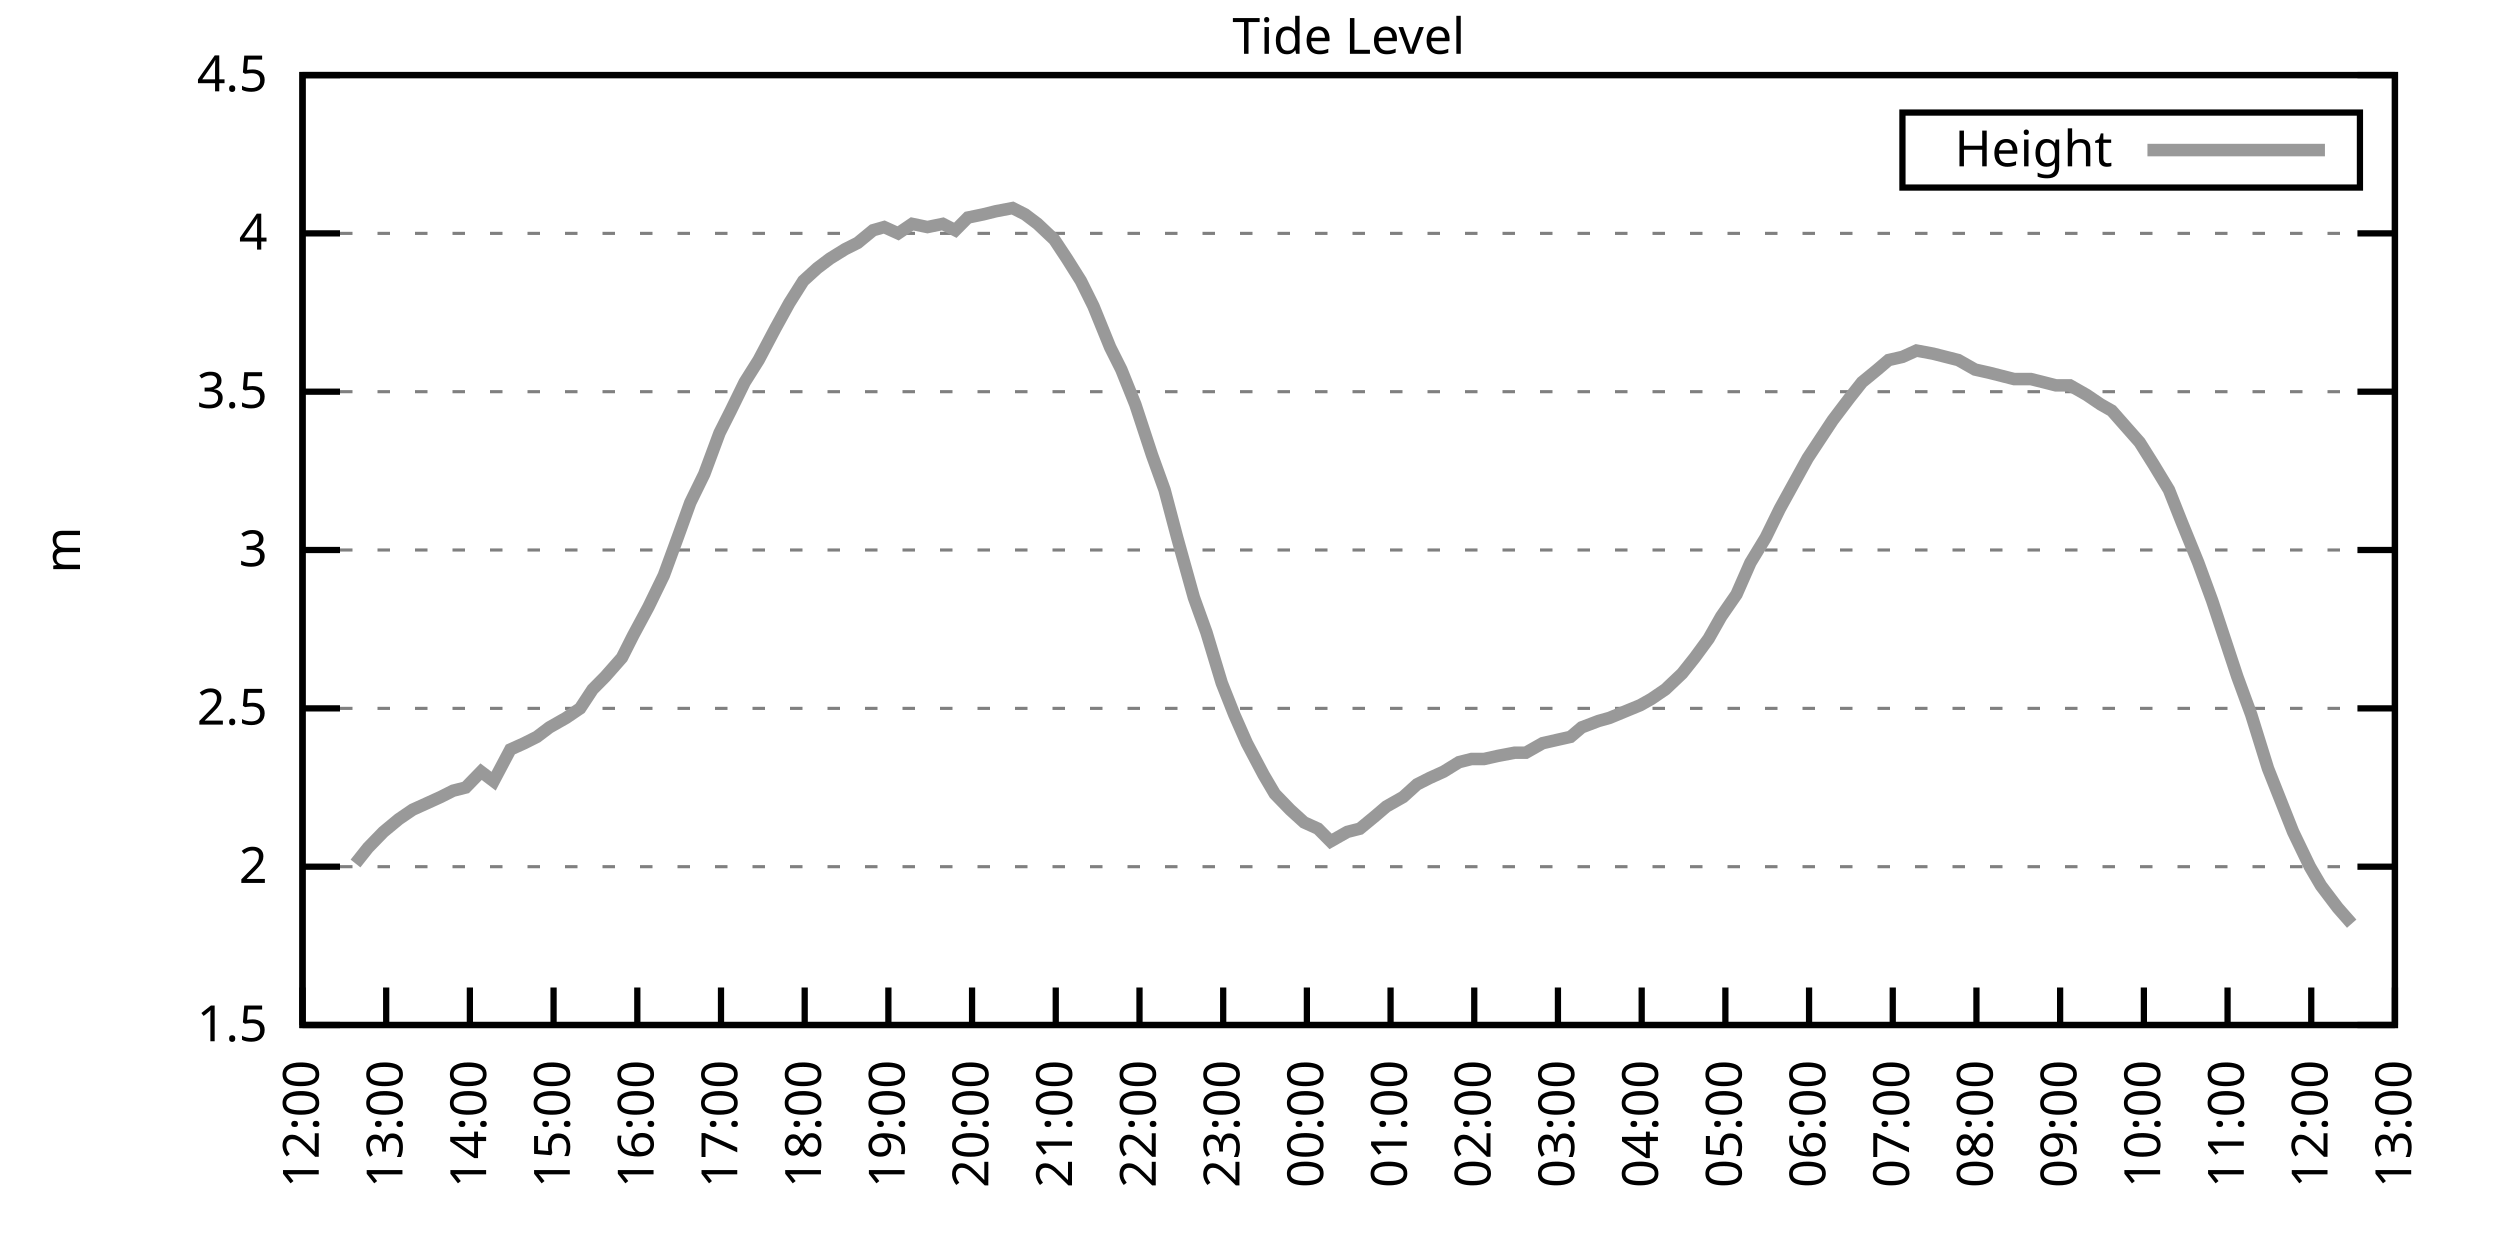
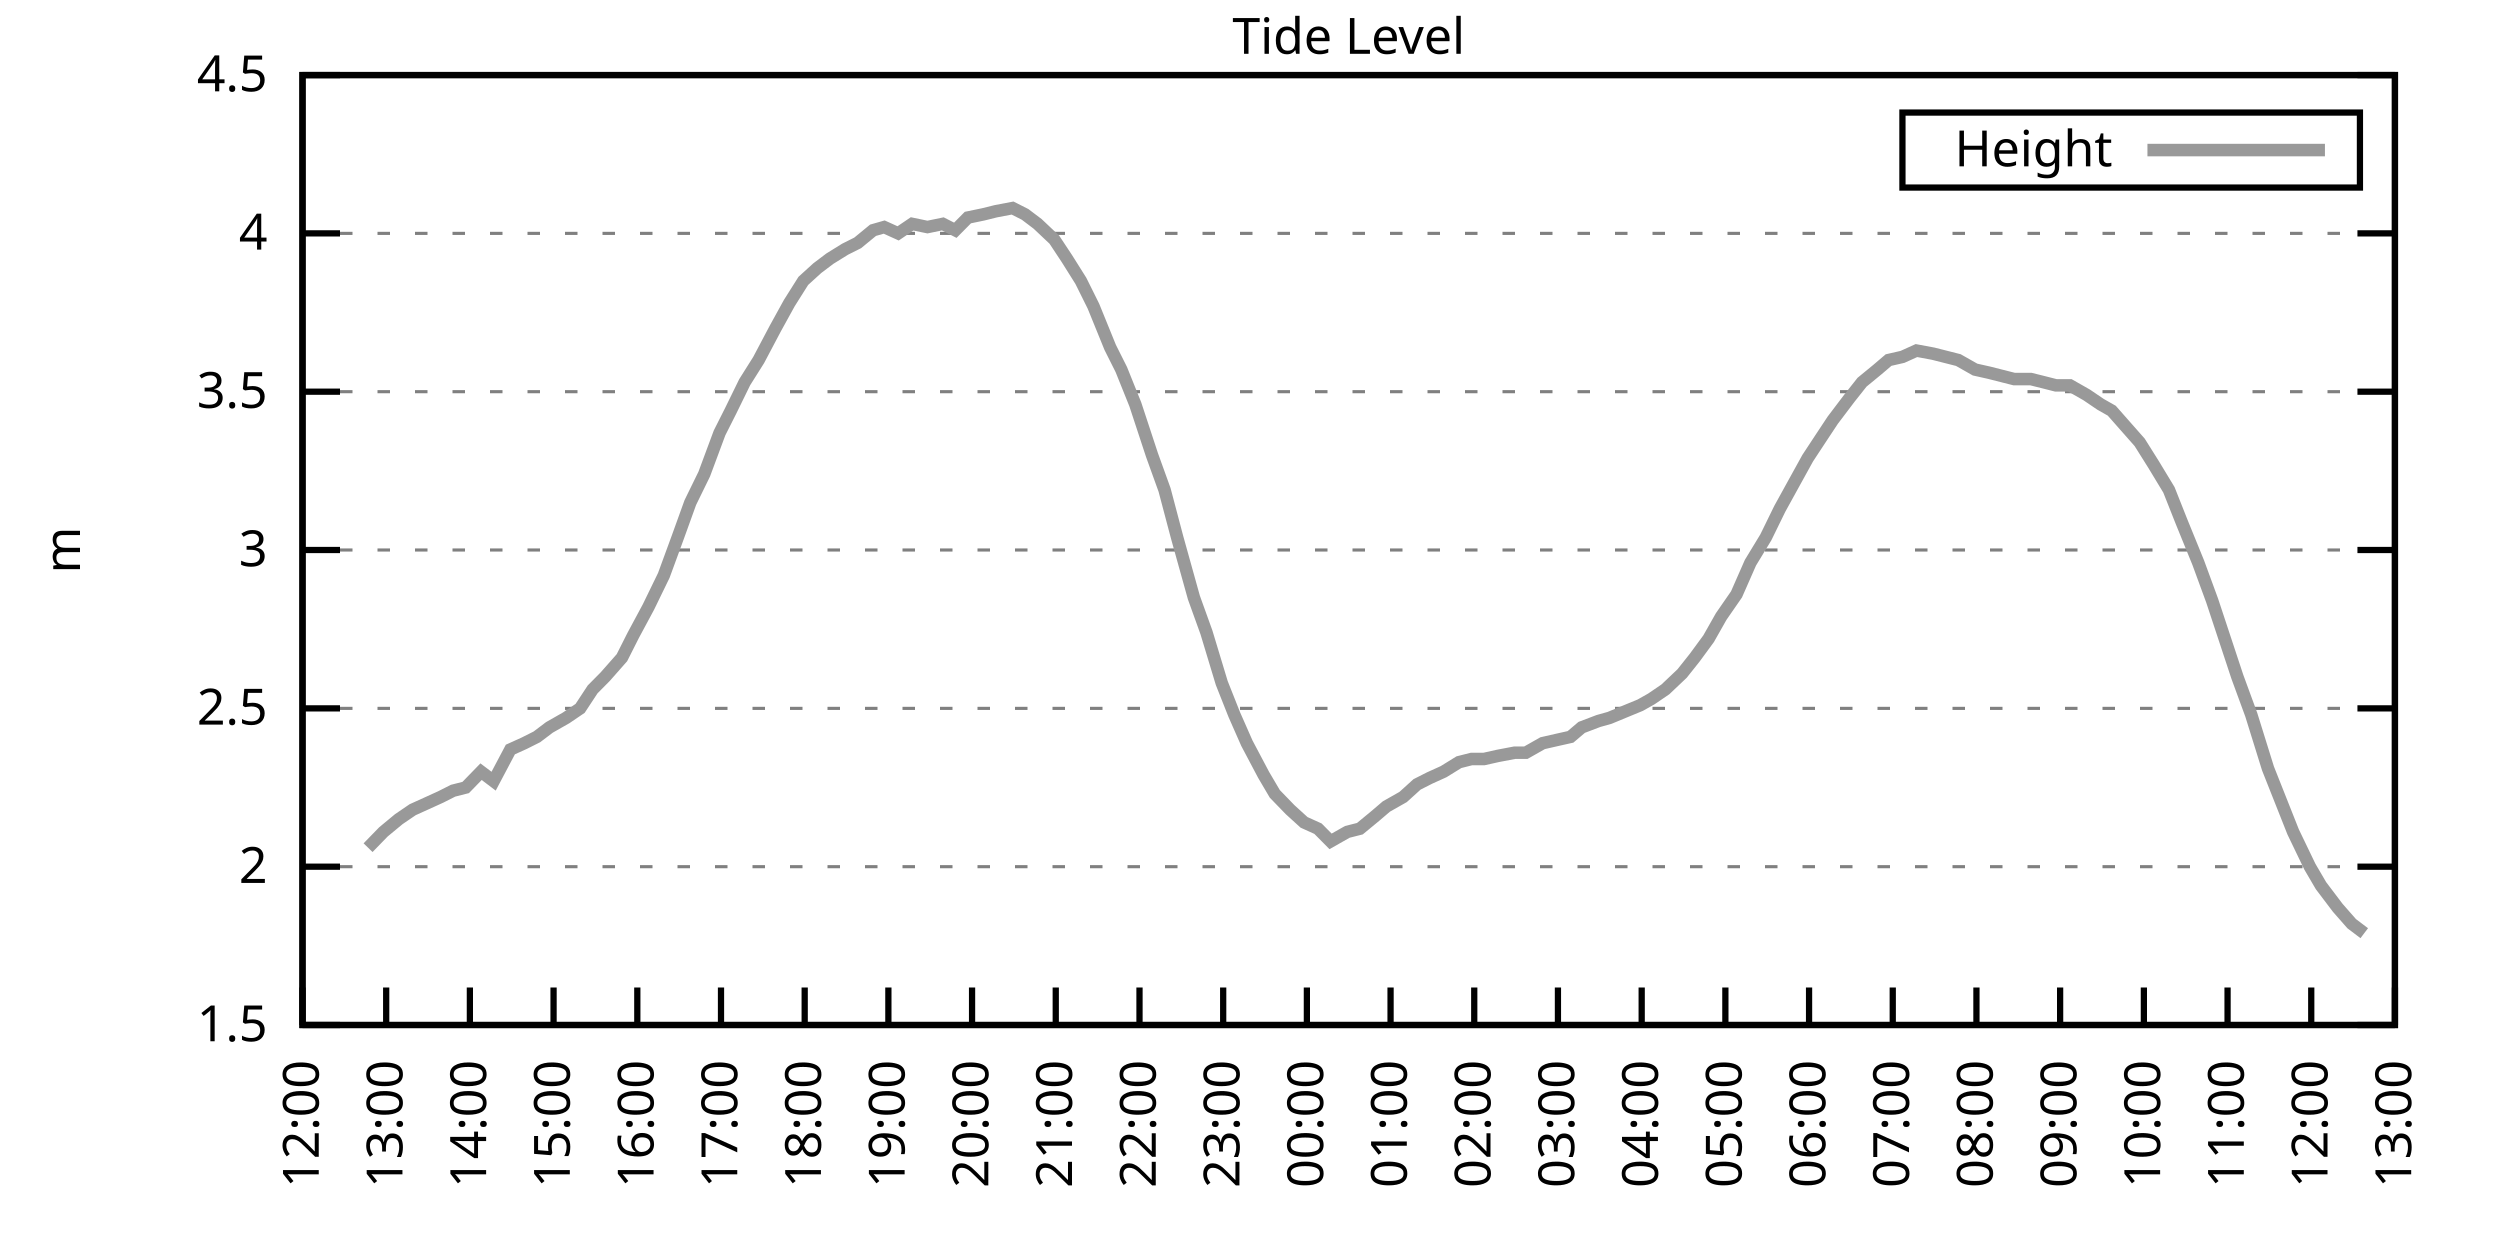
<svg xmlns="http://www.w3.org/2000/svg" xmlns:xlink="http://www.w3.org/1999/xlink" width="400" height="200" viewBox="0 0 400 200">
  <g id="gnuplot_canvas">
    <rect x="0" y="0" width="400" height="200" fill="none" />
    <defs>
      <circle id="gpDot" r="0.5" stroke-width="0.5" stroke="currentColor" />
      <path id="gpPt0" stroke-width="0.333" stroke="currentColor" d="M-1,0 h2 M0,-1 v2" />
      <path id="gpPt1" stroke-width="0.333" stroke="currentColor" d="M-1,-1 L1,1 M1,-1 L-1,1" />
      <path id="gpPt2" stroke-width="0.333" stroke="currentColor" d="M-1,0 L1,0 M0,-1 L0,1 M-1,-1 L1,1 M-1,1 L1,-1" />
      <rect id="gpPt3" stroke-width="0.333" stroke="currentColor" x="-1" y="-1" width="2" height="2" />
      <rect id="gpPt4" stroke-width="0.333" stroke="currentColor" fill="currentColor" x="-1" y="-1" width="2" height="2" />
      <circle id="gpPt5" stroke-width="0.333" stroke="currentColor" cx="0" cy="0" r="1" />
      <use xlink:href="#gpPt5" id="gpPt6" fill="currentColor" stroke="none" />
      <path id="gpPt7" stroke-width="0.333" stroke="currentColor" d="M0,-1.33 L-1.33,0.67 L1.33,0.67 z" />
      <use xlink:href="#gpPt7" id="gpPt8" fill="currentColor" stroke="none" />
      <use xlink:href="#gpPt7" id="gpPt9" stroke="currentColor" transform="rotate(180)" />
      <use xlink:href="#gpPt9" id="gpPt10" fill="currentColor" stroke="none" />
      <use xlink:href="#gpPt3" id="gpPt11" stroke="currentColor" transform="rotate(45)" />
      <use xlink:href="#gpPt11" id="gpPt12" fill="currentColor" stroke="none" />
      <path id="gpPt13" stroke-width="0.333" stroke="currentColor" d="M0,1.330 L1.265,0.411 L0.782,-1.067 L-0.782,-1.076 L-1.265,0.411 z" />
      <use xlink:href="#gpPt13" id="gpPt14" fill="currentColor" stroke="none" />
      <filter id="textbox" filterUnits="objectBoundingBox" x="0" y="0" height="1" width="1">
        <feFlood flood-color="white" flood-opacity="1" result="bgnd" />
        <feComposite in="SourceGraphic" in2="bgnd" operator="atop" />
      </filter>
      <filter id="greybox" filterUnits="objectBoundingBox" x="0" y="0" height="1" width="1">
        <feFlood flood-color="lightgrey" flood-opacity="1" result="grey" />
        <feComposite in="SourceGraphic" in2="grey" operator="atop" />
      </filter>
    </defs>
    <g fill="none" color="white" stroke="currentColor" stroke-width="1.00" stroke-linecap="butt" stroke-linejoin="miter">
</g>
    <g fill="none" color="black" stroke="currentColor" stroke-width="1.00" stroke-linecap="butt" stroke-linejoin="miter">
      <g stroke="none" shape-rendering="crispEdges">
        <polygon fill="rgb(255, 255, 255)" points="48.40,164.00 383.18,164.00 383.18,12.02 48.40,12.02 " />
      </g>
    </g>
    <g fill="none" color="black" stroke="currentColor" stroke-width="1.00" stroke-linecap="butt" stroke-linejoin="miter">
</g>
    <g fill="none" color="black" stroke="black" stroke-width="0.50" stroke-linecap="butt" stroke-linejoin="miter">
</g>
    <g fill="none" color="gray" stroke="currentColor" stroke-width="0.50" stroke-linecap="butt" stroke-linejoin="miter">
      <path stroke="gray" stroke-dasharray="2,4" class="gridline" d="M48.40,164.00 L383.19,164.00  " />
    </g>
    <g fill="none" color="gray" stroke="gray" stroke-width="1.00" stroke-linecap="butt" stroke-linejoin="miter">
</g>
    <g fill="none" color="black" stroke="currentColor" stroke-width="1.00" stroke-linecap="butt" stroke-linejoin="miter">
      <path stroke="black" d="M48.40,164.00 L54.40,164.00 M383.19,164.00 L377.19,164.00  " />
      <g transform="translate(42.80,166.60)" stroke="none" fill="black" font-family="Sans" font-size="8.00" text-anchor="end">
        <text>
          <tspan font-family="Sans"> 1.5</tspan>
        </text>
      </g>
    </g>
    <g fill="none" color="black" stroke="currentColor" stroke-width="1.00" stroke-linecap="butt" stroke-linejoin="miter">
</g>
    <g fill="none" color="black" stroke="black" stroke-width="0.50" stroke-linecap="butt" stroke-linejoin="miter">
</g>
    <g fill="none" color="gray" stroke="currentColor" stroke-width="0.50" stroke-linecap="butt" stroke-linejoin="miter">
      <path stroke="gray" stroke-dasharray="2,4" class="gridline" d="M48.40,138.67 L383.19,138.67  " />
    </g>
    <g fill="none" color="gray" stroke="gray" stroke-width="1.00" stroke-linecap="butt" stroke-linejoin="miter">
</g>
    <g fill="none" color="black" stroke="currentColor" stroke-width="1.00" stroke-linecap="butt" stroke-linejoin="miter">
      <path stroke="black" d="M48.40,138.67 L54.40,138.67 M383.19,138.67 L377.19,138.67  " />
      <g transform="translate(42.80,141.27)" stroke="none" fill="black" font-family="Sans" font-size="8.00" text-anchor="end">
        <text>
          <tspan font-family="Sans"> 2</tspan>
        </text>
      </g>
    </g>
    <g fill="none" color="black" stroke="currentColor" stroke-width="1.00" stroke-linecap="butt" stroke-linejoin="miter">
</g>
    <g fill="none" color="black" stroke="black" stroke-width="0.50" stroke-linecap="butt" stroke-linejoin="miter">
</g>
    <g fill="none" color="gray" stroke="currentColor" stroke-width="0.50" stroke-linecap="butt" stroke-linejoin="miter">
      <path stroke="gray" stroke-dasharray="2,4" class="gridline" d="M48.40,113.34 L383.19,113.34  " />
    </g>
    <g fill="none" color="gray" stroke="gray" stroke-width="1.00" stroke-linecap="butt" stroke-linejoin="miter">
</g>
    <g fill="none" color="black" stroke="currentColor" stroke-width="1.00" stroke-linecap="butt" stroke-linejoin="miter">
      <path stroke="black" d="M48.40,113.34 L54.40,113.34 M383.19,113.34 L377.19,113.34  " />
      <g transform="translate(42.80,115.94)" stroke="none" fill="black" font-family="Sans" font-size="8.00" text-anchor="end">
        <text>
          <tspan font-family="Sans"> 2.5</tspan>
        </text>
      </g>
    </g>
    <g fill="none" color="black" stroke="currentColor" stroke-width="1.00" stroke-linecap="butt" stroke-linejoin="miter">
</g>
    <g fill="none" color="black" stroke="black" stroke-width="0.50" stroke-linecap="butt" stroke-linejoin="miter">
</g>
    <g fill="none" color="gray" stroke="currentColor" stroke-width="0.50" stroke-linecap="butt" stroke-linejoin="miter">
      <path stroke="gray" stroke-dasharray="2,4" class="gridline" d="M48.40,88.00 L383.19,88.00  " />
    </g>
    <g fill="none" color="gray" stroke="gray" stroke-width="1.00" stroke-linecap="butt" stroke-linejoin="miter">
</g>
    <g fill="none" color="black" stroke="currentColor" stroke-width="1.00" stroke-linecap="butt" stroke-linejoin="miter">
      <path stroke="black" d="M48.40,88.00 L54.40,88.00 M383.19,88.00 L377.19,88.00  " />
      <g transform="translate(42.80,90.60)" stroke="none" fill="black" font-family="Sans" font-size="8.00" text-anchor="end">
        <text>
          <tspan font-family="Sans"> 3</tspan>
        </text>
      </g>
    </g>
    <g fill="none" color="black" stroke="currentColor" stroke-width="1.00" stroke-linecap="butt" stroke-linejoin="miter">
</g>
    <g fill="none" color="black" stroke="black" stroke-width="0.50" stroke-linecap="butt" stroke-linejoin="miter">
</g>
    <g fill="none" color="gray" stroke="currentColor" stroke-width="0.50" stroke-linecap="butt" stroke-linejoin="miter">
      <path stroke="gray" stroke-dasharray="2,4" class="gridline" d="M48.40,62.67 L383.19,62.67  " />
    </g>
    <g fill="none" color="gray" stroke="gray" stroke-width="1.00" stroke-linecap="butt" stroke-linejoin="miter">
</g>
    <g fill="none" color="black" stroke="currentColor" stroke-width="1.00" stroke-linecap="butt" stroke-linejoin="miter">
      <path stroke="black" d="M48.40,62.67 L54.40,62.67 M383.19,62.67 L377.19,62.67  " />
      <g transform="translate(42.80,65.27)" stroke="none" fill="black" font-family="Sans" font-size="8.00" text-anchor="end">
        <text>
          <tspan font-family="Sans"> 3.5</tspan>
        </text>
      </g>
    </g>
    <g fill="none" color="black" stroke="currentColor" stroke-width="1.00" stroke-linecap="butt" stroke-linejoin="miter">
</g>
    <g fill="none" color="black" stroke="black" stroke-width="0.50" stroke-linecap="butt" stroke-linejoin="miter">
</g>
    <g fill="none" color="gray" stroke="currentColor" stroke-width="0.50" stroke-linecap="butt" stroke-linejoin="miter">
      <path stroke="gray" stroke-dasharray="2,4" class="gridline" d="M48.40,37.34 L383.19,37.34  " />
    </g>
    <g fill="none" color="gray" stroke="gray" stroke-width="1.00" stroke-linecap="butt" stroke-linejoin="miter">
</g>
    <g fill="none" color="black" stroke="currentColor" stroke-width="1.00" stroke-linecap="butt" stroke-linejoin="miter">
      <path stroke="black" d="M48.40,37.34 L54.40,37.34 M383.19,37.34 L377.19,37.34  " />
      <g transform="translate(42.80,39.94)" stroke="none" fill="black" font-family="Sans" font-size="8.00" text-anchor="end">
        <text>
          <tspan font-family="Sans"> 4</tspan>
        </text>
      </g>
    </g>
    <g fill="none" color="black" stroke="currentColor" stroke-width="1.00" stroke-linecap="butt" stroke-linejoin="miter">
</g>
    <g fill="none" color="black" stroke="black" stroke-width="0.50" stroke-linecap="butt" stroke-linejoin="miter">
</g>
    <g fill="none" color="gray" stroke="currentColor" stroke-width="0.50" stroke-linecap="butt" stroke-linejoin="miter">
      <path stroke="gray" stroke-dasharray="2,4" class="gridline" d="M48.40,12.01 L383.19,12.01  " />
    </g>
    <g fill="none" color="gray" stroke="gray" stroke-width="1.00" stroke-linecap="butt" stroke-linejoin="miter">
</g>
    <g fill="none" color="black" stroke="currentColor" stroke-width="1.00" stroke-linecap="butt" stroke-linejoin="miter">
      <path stroke="black" d="M48.40,12.01 L54.40,12.01 M383.19,12.01 L377.19,12.01  " />
      <g transform="translate(42.80,14.61)" stroke="none" fill="black" font-family="Sans" font-size="8.00" text-anchor="end">
        <text>
          <tspan font-family="Sans"> 4.5</tspan>
        </text>
      </g>
    </g>
    <g fill="none" color="black" stroke="currentColor" stroke-width="1.00" stroke-linecap="butt" stroke-linejoin="miter">
      <path stroke="black" d="M48.40,164.00 L48.40,158.00  " />
      <g transform="translate(51.00,169.60) rotate(270.00)" stroke="none" fill="black" font-family="Sans" font-size="8.00" text-anchor="end">
        <text>
          <tspan font-family="Sans">12:00</tspan>
        </text>
      </g>
    </g>
    <g fill="none" color="black" stroke="currentColor" stroke-width="1.00" stroke-linecap="butt" stroke-linejoin="miter">
      <path stroke="black" d="M61.79,164.00 L61.79,158.00  " />
      <g transform="translate(64.39,169.60) rotate(270.00)" stroke="none" fill="black" font-family="Sans" font-size="8.00" text-anchor="end">
        <text>
          <tspan font-family="Sans">13:00</tspan>
        </text>
      </g>
    </g>
    <g fill="none" color="black" stroke="currentColor" stroke-width="1.00" stroke-linecap="butt" stroke-linejoin="miter">
      <path stroke="black" d="M75.18,164.00 L75.18,158.00  " />
      <g transform="translate(77.78,169.60) rotate(270.00)" stroke="none" fill="black" font-family="Sans" font-size="8.00" text-anchor="end">
        <text>
          <tspan font-family="Sans">14:00</tspan>
        </text>
      </g>
    </g>
    <g fill="none" color="black" stroke="currentColor" stroke-width="1.00" stroke-linecap="butt" stroke-linejoin="miter">
      <path stroke="black" d="M88.57,164.00 L88.57,158.00  " />
      <g transform="translate(91.17,169.60) rotate(270.00)" stroke="none" fill="black" font-family="Sans" font-size="8.00" text-anchor="end">
        <text>
          <tspan font-family="Sans">15:00</tspan>
        </text>
      </g>
    </g>
    <g fill="none" color="black" stroke="currentColor" stroke-width="1.00" stroke-linecap="butt" stroke-linejoin="miter">
      <path stroke="black" d="M101.97,164.00 L101.97,158.00  " />
      <g transform="translate(104.57,169.60) rotate(270.00)" stroke="none" fill="black" font-family="Sans" font-size="8.00" text-anchor="end">
        <text>
          <tspan font-family="Sans">16:00</tspan>
        </text>
      </g>
    </g>
    <g fill="none" color="black" stroke="currentColor" stroke-width="1.00" stroke-linecap="butt" stroke-linejoin="miter">
      <path stroke="black" d="M115.36,164.00 L115.36,158.00  " />
      <g transform="translate(117.96,169.60) rotate(270.00)" stroke="none" fill="black" font-family="Sans" font-size="8.00" text-anchor="end">
        <text>
          <tspan font-family="Sans">17:00</tspan>
        </text>
      </g>
    </g>
    <g fill="none" color="black" stroke="currentColor" stroke-width="1.00" stroke-linecap="butt" stroke-linejoin="miter">
      <path stroke="black" d="M128.75,164.00 L128.75,158.00  " />
      <g transform="translate(131.35,169.60) rotate(270.00)" stroke="none" fill="black" font-family="Sans" font-size="8.00" text-anchor="end">
        <text>
          <tspan font-family="Sans">18:00</tspan>
        </text>
      </g>
    </g>
    <g fill="none" color="black" stroke="currentColor" stroke-width="1.00" stroke-linecap="butt" stroke-linejoin="miter">
      <path stroke="black" d="M142.14,164.00 L142.14,158.00  " />
      <g transform="translate(144.74,169.60) rotate(270.00)" stroke="none" fill="black" font-family="Sans" font-size="8.00" text-anchor="end">
        <text>
          <tspan font-family="Sans">19:00</tspan>
        </text>
      </g>
    </g>
    <g fill="none" color="black" stroke="currentColor" stroke-width="1.00" stroke-linecap="butt" stroke-linejoin="miter">
      <path stroke="black" d="M155.53,164.00 L155.53,158.00  " />
      <g transform="translate(158.13,169.60) rotate(270.00)" stroke="none" fill="black" font-family="Sans" font-size="8.00" text-anchor="end">
        <text>
          <tspan font-family="Sans">20:00</tspan>
        </text>
      </g>
    </g>
    <g fill="none" color="black" stroke="currentColor" stroke-width="1.00" stroke-linecap="butt" stroke-linejoin="miter">
      <path stroke="black" d="M168.92,164.00 L168.92,158.00  " />
      <g transform="translate(171.52,169.60) rotate(270.00)" stroke="none" fill="black" font-family="Sans" font-size="8.00" text-anchor="end">
        <text>
          <tspan font-family="Sans">21:00</tspan>
        </text>
      </g>
    </g>
    <g fill="none" color="black" stroke="currentColor" stroke-width="1.00" stroke-linecap="butt" stroke-linejoin="miter">
      <path stroke="black" d="M182.32,164.00 L182.32,158.00  " />
      <g transform="translate(184.92,169.60) rotate(270.00)" stroke="none" fill="black" font-family="Sans" font-size="8.00" text-anchor="end">
        <text>
          <tspan font-family="Sans">22:00</tspan>
        </text>
      </g>
    </g>
    <g fill="none" color="black" stroke="currentColor" stroke-width="1.00" stroke-linecap="butt" stroke-linejoin="miter">
      <path stroke="black" d="M195.71,164.00 L195.71,158.00  " />
      <g transform="translate(198.31,169.60) rotate(270.00)" stroke="none" fill="black" font-family="Sans" font-size="8.00" text-anchor="end">
        <text>
          <tspan font-family="Sans">23:00</tspan>
        </text>
      </g>
    </g>
    <g fill="none" color="black" stroke="currentColor" stroke-width="1.00" stroke-linecap="butt" stroke-linejoin="miter">
      <path stroke="black" d="M209.10,164.00 L209.10,158.00  " />
      <g transform="translate(211.70,169.60) rotate(270.00)" stroke="none" fill="black" font-family="Sans" font-size="8.00" text-anchor="end">
        <text>
          <tspan font-family="Sans">00:00</tspan>
        </text>
      </g>
    </g>
    <g fill="none" color="black" stroke="currentColor" stroke-width="1.00" stroke-linecap="butt" stroke-linejoin="miter">
      <path stroke="black" d="M222.49,164.00 L222.49,158.00  " />
      <g transform="translate(225.09,169.60) rotate(270.00)" stroke="none" fill="black" font-family="Sans" font-size="8.00" text-anchor="end">
        <text>
          <tspan font-family="Sans">01:00</tspan>
        </text>
      </g>
    </g>
    <g fill="none" color="black" stroke="currentColor" stroke-width="1.00" stroke-linecap="butt" stroke-linejoin="miter">
      <path stroke="black" d="M235.88,164.00 L235.88,158.00  " />
      <g transform="translate(238.48,169.60) rotate(270.00)" stroke="none" fill="black" font-family="Sans" font-size="8.00" text-anchor="end">
        <text>
          <tspan font-family="Sans">02:00</tspan>
        </text>
      </g>
    </g>
    <g fill="none" color="black" stroke="currentColor" stroke-width="1.00" stroke-linecap="butt" stroke-linejoin="miter">
      <path stroke="black" d="M249.27,164.00 L249.27,158.00  " />
      <g transform="translate(251.87,169.60) rotate(270.00)" stroke="none" fill="black" font-family="Sans" font-size="8.00" text-anchor="end">
        <text>
          <tspan font-family="Sans">03:00</tspan>
        </text>
      </g>
    </g>
    <g fill="none" color="black" stroke="currentColor" stroke-width="1.00" stroke-linecap="butt" stroke-linejoin="miter">
      <path stroke="black" d="M262.67,164.00 L262.67,158.00  " />
      <g transform="translate(265.27,169.60) rotate(270.00)" stroke="none" fill="black" font-family="Sans" font-size="8.00" text-anchor="end">
        <text>
          <tspan font-family="Sans">04:00</tspan>
        </text>
      </g>
    </g>
    <g fill="none" color="black" stroke="currentColor" stroke-width="1.00" stroke-linecap="butt" stroke-linejoin="miter">
      <path stroke="black" d="M276.06,164.00 L276.06,158.00  " />
      <g transform="translate(278.66,169.60) rotate(270.00)" stroke="none" fill="black" font-family="Sans" font-size="8.00" text-anchor="end">
        <text>
          <tspan font-family="Sans">05:00</tspan>
        </text>
      </g>
    </g>
    <g fill="none" color="black" stroke="currentColor" stroke-width="1.00" stroke-linecap="butt" stroke-linejoin="miter">
      <path stroke="black" d="M289.45,164.00 L289.45,158.00  " />
      <g transform="translate(292.05,169.60) rotate(270.00)" stroke="none" fill="black" font-family="Sans" font-size="8.00" text-anchor="end">
        <text>
          <tspan font-family="Sans">06:00</tspan>
        </text>
      </g>
    </g>
    <g fill="none" color="black" stroke="currentColor" stroke-width="1.00" stroke-linecap="butt" stroke-linejoin="miter">
      <path stroke="black" d="M302.84,164.00 L302.84,158.00  " />
      <g transform="translate(305.44,169.60) rotate(270.00)" stroke="none" fill="black" font-family="Sans" font-size="8.00" text-anchor="end">
        <text>
          <tspan font-family="Sans">07:00</tspan>
        </text>
      </g>
    </g>
    <g fill="none" color="black" stroke="currentColor" stroke-width="1.00" stroke-linecap="butt" stroke-linejoin="miter">
      <path stroke="black" d="M316.23,164.00 L316.23,158.00  " />
      <g transform="translate(318.83,169.60) rotate(270.00)" stroke="none" fill="black" font-family="Sans" font-size="8.00" text-anchor="end">
        <text>
          <tspan font-family="Sans">08:00</tspan>
        </text>
      </g>
    </g>
    <g fill="none" color="black" stroke="currentColor" stroke-width="1.00" stroke-linecap="butt" stroke-linejoin="miter">
      <path stroke="black" d="M329.62,164.00 L329.62,158.00  " />
      <g transform="translate(332.22,169.60) rotate(270.00)" stroke="none" fill="black" font-family="Sans" font-size="8.00" text-anchor="end">
        <text>
          <tspan font-family="Sans">09:00</tspan>
        </text>
      </g>
    </g>
    <g fill="none" color="black" stroke="currentColor" stroke-width="1.00" stroke-linecap="butt" stroke-linejoin="miter">
      <path stroke="black" d="M343.02,164.00 L343.02,158.00  " />
      <g transform="translate(345.62,169.60) rotate(270.00)" stroke="none" fill="black" font-family="Sans" font-size="8.00" text-anchor="end">
        <text>
          <tspan font-family="Sans">10:00</tspan>
        </text>
      </g>
    </g>
    <g fill="none" color="black" stroke="currentColor" stroke-width="1.00" stroke-linecap="butt" stroke-linejoin="miter">
      <path stroke="black" d="M356.41,164.00 L356.41,158.00  " />
      <g transform="translate(359.01,169.60) rotate(270.00)" stroke="none" fill="black" font-family="Sans" font-size="8.00" text-anchor="end">
        <text>
          <tspan font-family="Sans">11:00</tspan>
        </text>
      </g>
    </g>
    <g fill="none" color="black" stroke="currentColor" stroke-width="1.00" stroke-linecap="butt" stroke-linejoin="miter">
      <path stroke="black" d="M369.80,164.00 L369.80,158.00  " />
      <g transform="translate(372.40,169.60) rotate(270.00)" stroke="none" fill="black" font-family="Sans" font-size="8.00" text-anchor="end">
        <text>
          <tspan font-family="Sans">12:00</tspan>
        </text>
      </g>
    </g>
    <g fill="none" color="black" stroke="currentColor" stroke-width="1.00" stroke-linecap="butt" stroke-linejoin="miter">
      <path stroke="black" d="M383.19,164.00 L383.19,158.00  " />
      <g transform="translate(385.79,169.60) rotate(270.00)" stroke="none" fill="black" font-family="Sans" font-size="8.00" text-anchor="end">
        <text>
          <tspan font-family="Sans">13:00</tspan>
        </text>
      </g>
    </g>
    <g fill="none" color="black" stroke="currentColor" stroke-width="1.00" stroke-linecap="butt" stroke-linejoin="miter">
</g>
    <g fill="none" color="black" stroke="currentColor" stroke-width="1.00" stroke-linecap="butt" stroke-linejoin="miter">
      <path stroke="black" d="M48.40,12.01 L48.40,164.00 L383.19,164.00 L383.19,12.01 L48.40,12.01 Z  " />
    </g>
    <g fill="none" color="black" stroke="currentColor" stroke-width="1.00" stroke-linecap="butt" stroke-linejoin="miter">
</g>
    <g fill="none" color="black" stroke="currentColor" stroke-width="1.00" stroke-linecap="butt" stroke-linejoin="miter">
      <path stroke="black" d="M304.39,30.01 L304.39,18.01 L377.59,18.01 L377.59,30.01 L304.39,30.01 Z  " />
    </g>
    <g id="Tide_level_plot_1">
      <g fill="none" color="white" stroke="black" stroke-width="2.00" stroke-linecap="butt" stroke-linejoin="miter">
</g>
      <g fill="none" color="black" stroke="currentColor" stroke-width="2.00" stroke-linecap="butt" stroke-linejoin="miter">
        <g transform="translate(337.99,26.61)" stroke="none" fill="black" font-family="Sans" font-size="8.00" text-anchor="end">
          <text>
            <tspan font-family="Sans">Height</tspan>
          </text>
        </g>
      </g>
      <g fill="none" color="black" stroke="currentColor" stroke-width="2.00" stroke-linecap="butt" stroke-linejoin="miter">
-         <path stroke="rgb(153, 153, 153)" d="M343.59,24.01 L371.99,24.01 M56.88,138.16 L58.89,135.63 L61.35,133.10 L63.80,131.07 L66.03,129.55 L68.26,128.54   L70.50,127.52 L72.50,126.51 L74.51,126.00 L76.97,123.47 L78.98,124.99 L81.66,119.92 L83.89,118.91 L85.90,117.90   L87.91,116.38 L90.58,114.86 L92.82,113.34 L94.82,110.30 L96.83,108.27 L99.51,105.23 L101.30,101.68 L103.75,97.12   L106.21,92.06 L108.44,85.98 L110.45,80.41 L112.68,75.85 L115.13,69.26 L116.92,65.71 L119.15,61.15 L121.38,57.61   L124.06,52.54 L126.29,48.49 L128.53,44.94 L130.76,42.91 L132.77,41.39 L135.22,39.87 L137.23,38.86 L139.69,36.84   L141.47,36.33 L143.70,37.34 L145.94,35.82 L148.39,36.33 L150.85,35.82 L152.85,36.84 L154.86,34.81 L157.32,34.30   L159.33,33.80 L162.01,33.29 L164.01,34.30 L166.02,35.82 L168.70,38.35 L170.71,41.39 L172.94,44.94 L174.95,48.99   L177.63,55.58 L179.41,59.13 L181.65,64.70 L184.32,72.81 L186.33,78.38 L188.34,85.98 L191.02,95.60 L193.03,101.18   L195.48,109.28 L197.49,114.35 L199.50,118.91 L202.18,123.98 L203.97,127.02 L206.42,129.55 L208.65,131.58 L210.88,132.59   L212.89,134.62 L215.57,133.10 L217.58,132.59 L220.04,130.56 L221.82,129.04 L224.50,127.52 L226.73,125.50 L228.74,124.48   L230.97,123.47 L233.43,121.95 L235.44,121.44 L237.44,121.44 L239.68,120.94 L242.36,120.43 L244.14,120.43 L246.82,118.91   L249.05,118.40 L251.28,117.90 L253.07,116.38 L255.75,115.36 L257.53,114.86 L259.99,113.84 L262.44,112.83 L264.23,111.82   L266.46,110.30 L269.14,107.76 L271.15,105.23 L273.38,102.19 L275.39,98.64 L277.84,95.10 L280.07,90.03 L282.53,85.98   L284.76,81.42 L286.99,77.37 L289.23,73.31 L291.23,70.27 L293.24,67.23 L295.92,63.69 L297.93,61.15 L300.39,59.13   L302.17,57.61 L304.40,57.10 L306.63,56.09 L309.31,56.59 L311.32,57.10 L313.33,57.61 L316.01,59.13 L318.24,59.63   L320.25,60.14 L322.26,60.65 L324.94,60.65 L326.95,61.15 L328.95,61.66 L331.19,61.66 L333.86,63.18 L336.10,64.70   L337.88,65.71 L340.56,68.75 L342.35,70.78 L344.58,74.33 L347.03,78.38 L349.04,83.45 L351.72,90.03 L353.95,96.11   L355.96,102.19 L357.97,108.27 L360.20,114.35 L362.88,122.96 L364.89,128.03 L366.90,133.10 L369.58,138.67 L371.36,141.71   L374.04,145.25 L376.27,147.79  " />
+         <path stroke="rgb(153, 153, 153)" d="M343.59,24.01 L371.99,24.01 M58.89,135.63 L61.35,133.10 L63.80,131.07 L66.03,129.55 L68.26,128.54 L70.50,127.52   L72.50,126.51 L74.51,126.00 L76.97,123.47 L78.98,124.99 L81.66,119.92 L83.89,118.91 L85.90,117.90 L87.91,116.38   L90.58,114.86 L92.82,113.34 L94.82,110.30 L96.83,108.27 L99.51,105.23 L101.30,101.68 L103.75,97.12 L106.21,92.06   L108.44,85.98 L110.45,80.41 L112.68,75.85 L115.13,69.26 L116.92,65.71 L119.15,61.15 L121.38,57.61 L124.06,52.54   L126.29,48.49 L128.53,44.94 L130.76,42.91 L132.77,41.39 L135.22,39.87 L137.23,38.86 L139.69,36.84 L141.47,36.33   L143.70,37.34 L145.94,35.82 L148.39,36.33 L150.85,35.82 L152.85,36.84 L154.86,34.81 L157.32,34.30 L159.33,33.80   L162.01,33.29 L164.01,34.30 L166.02,35.82 L168.70,38.35 L170.71,41.39 L172.94,44.94 L174.95,48.99 L177.63,55.58   L179.41,59.13 L181.65,64.70 L184.32,72.81 L186.33,78.38 L188.34,85.98 L191.02,95.60 L193.03,101.18 L195.48,109.28   L197.49,114.35 L199.50,118.91 L202.18,123.98 L203.97,127.02 L206.42,129.55 L208.65,131.58 L210.88,132.59 L212.89,134.62   L215.57,133.10 L217.58,132.59 L220.04,130.56 L221.82,129.04 L224.50,127.52 L226.73,125.50 L228.74,124.48 L230.97,123.47   L233.43,121.95 L235.44,121.44 L237.44,121.44 L239.68,120.94 L242.36,120.43 L244.14,120.43 L246.82,118.91 L249.05,118.40   L251.28,117.90 L253.07,116.38 L255.75,115.36 L257.53,114.86 L259.99,113.84 L262.44,112.83 L264.23,111.82 L266.46,110.30   L269.14,107.76 L271.15,105.23 L273.38,102.19 L275.39,98.64 L277.84,95.10 L280.07,90.03 L282.53,85.98 L284.76,81.42   L286.99,77.37 L289.23,73.31 L291.23,70.27 L293.24,67.23 L295.92,63.69 L297.93,61.15 L300.39,59.13 L302.17,57.61   L304.40,57.10 L306.63,56.09 L309.31,56.59 L311.32,57.10 L313.33,57.61 L316.01,59.13 L318.24,59.63 L320.25,60.14   L322.26,60.65 L324.94,60.65 L326.95,61.15 L328.95,61.66 L331.19,61.66 L333.86,63.18 L336.10,64.70 L337.88,65.71   L340.56,68.75 L342.35,70.78 L344.58,74.33 L347.03,78.38 L349.04,83.45 L351.72,90.03 L353.95,96.11 L355.96,102.19   L357.97,108.27 L360.20,114.35 L362.88,122.96 L364.89,128.03 L366.90,133.10 L369.58,138.67 L371.36,141.71 L374.04,145.25   L376.27,147.79 L378.28,149.31  " />
      </g>
    </g>
    <g fill="none" color="black" stroke="currentColor" stroke-width="2.00" stroke-linecap="butt" stroke-linejoin="miter">
</g>
    <g fill="none" color="black" stroke="black" stroke-width="1.00" stroke-linecap="butt" stroke-linejoin="miter">
</g>
    <g fill="none" color="black" stroke="currentColor" stroke-width="1.00" stroke-linecap="butt" stroke-linejoin="miter">
      <path stroke="black" d="M48.40,12.01 L48.40,164.00 L383.19,164.00 L383.19,12.01 L48.40,12.01 Z  " />
      <g transform="translate(12.80,88.01) rotate(270.00)" stroke="none" fill="black" font-family="Sans" font-size="8.00" text-anchor="middle">
        <text>
          <tspan font-family="Sans">m</tspan>
        </text>
      </g>
    </g>
    <g fill="none" color="black" stroke="currentColor" stroke-width="1.00" stroke-linecap="butt" stroke-linejoin="miter">
</g>
    <g fill="none" color="black" stroke="currentColor" stroke-width="1.00" stroke-linecap="butt" stroke-linejoin="miter">
      <g transform="translate(215.79,8.61)" stroke="none" fill="black" font-family="Sans" font-size="8.00" text-anchor="middle">
        <text>
          <tspan font-family="Sans">Tide Level</tspan>
        </text>
      </g>
    </g>
    <g fill="none" color="black" stroke="currentColor" stroke-width="1.00" stroke-linecap="butt" stroke-linejoin="miter">
</g>
  </g>
</svg>
